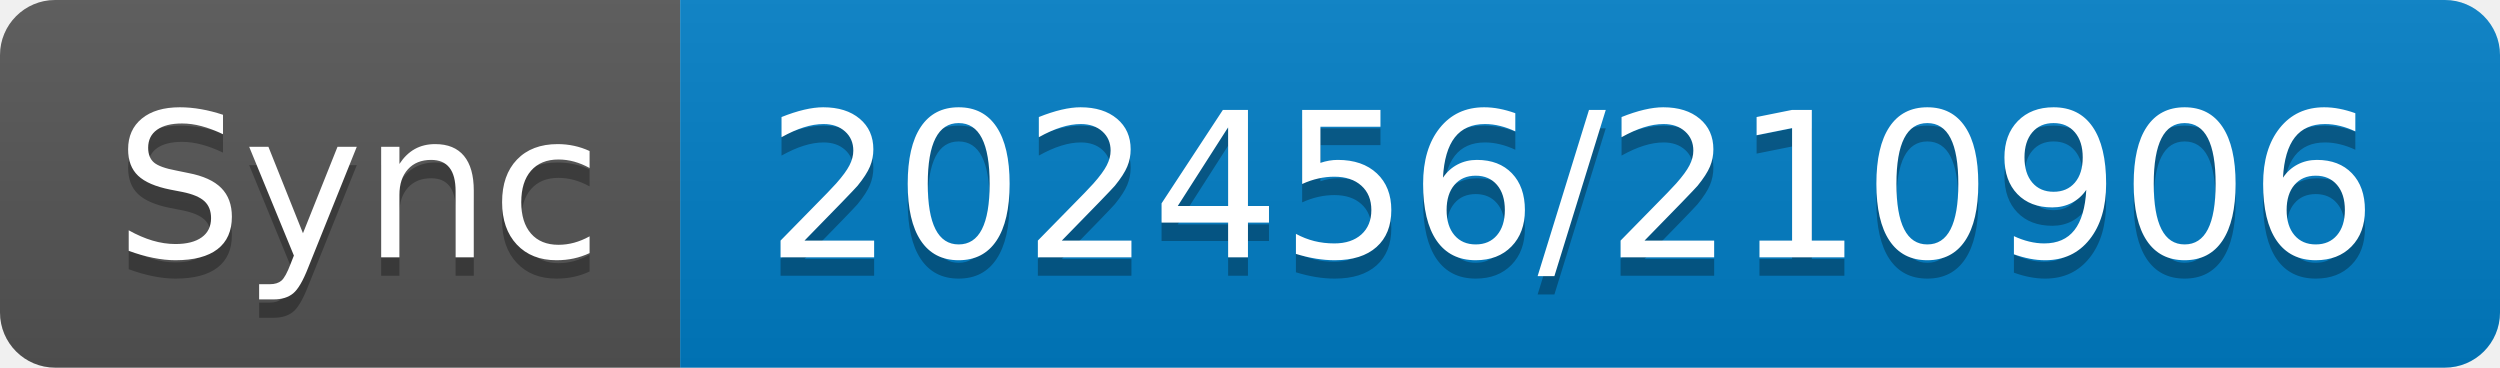
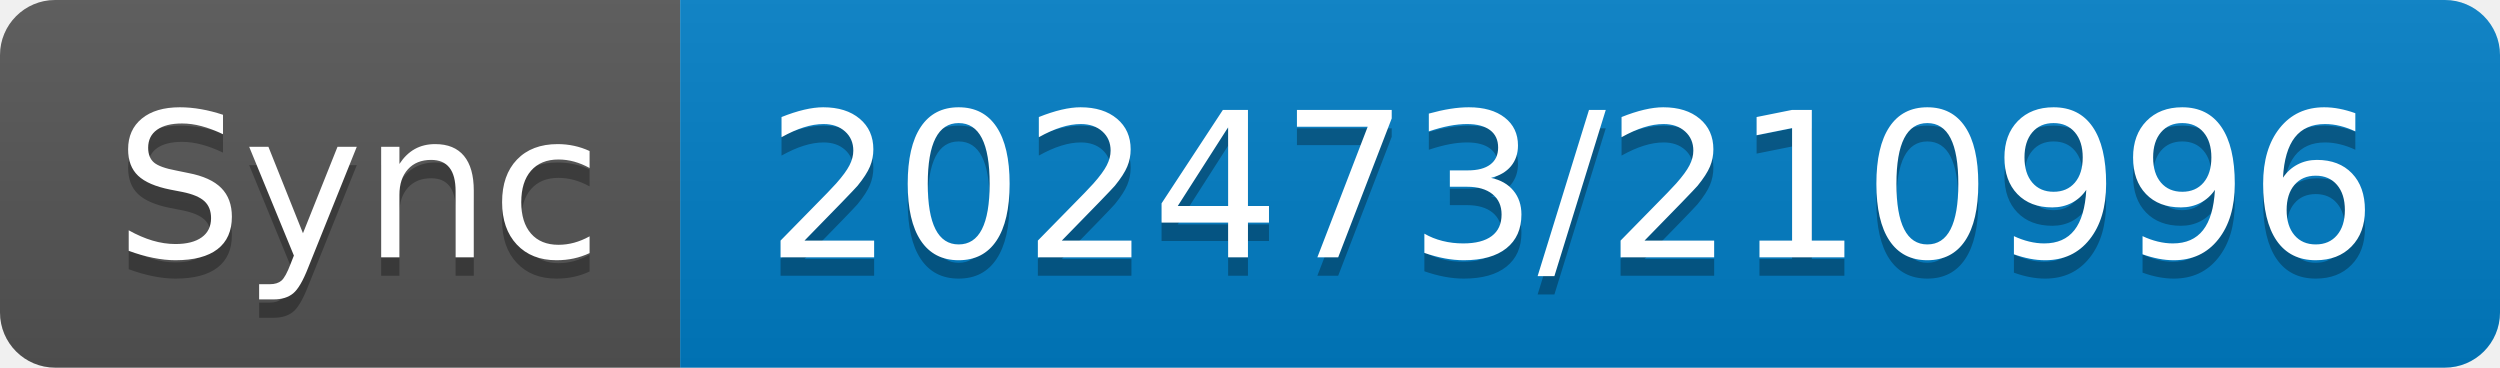
- <svg xmlns="http://www.w3.org/2000/svg" width="136" height="20" role="img" aria-label="Sync: 202456/210906">
+ <svg xmlns="http://www.w3.org/2000/svg" width="136" height="20" role="img" aria-label="Sync: 202473/210996">
  <linearGradient id="s" x2="0" y2="100%">
    <stop offset="0" stop-color="#bbb" stop-opacity=".1" />
    <stop offset="1" stop-opacity=".1" />
  </linearGradient>
  <clipPath id="r">
    <rect width="136" height="20" rx="3" fill="#fff" />
  </clipPath>
  <g clip-path="url(#r)">
    <rect width="37" height="20" fill="#555" />
    <rect x="37" width="99" height="20" fill="#007ec6" />
    <rect width="136" height="20" fill="url(#s)" />
  </g>
  <g fill="#fff" text-anchor="middle" font-family="Verdana,Geneva,DejaVu Sans,sans-serif" text-rendering="geometricPrecision" font-size="110">
    <text aria-hidden="true" x="195" y="150" fill="#010101" fill-opacity=".3" transform="scale(.1)" textLength="270">Sync</text>
    <text x="195" y="140" transform="scale(.1)" fill="#fff" textLength="270">Sync</text>
-     <text aria-hidden="true" x="855" y="150" fill="#010101" fill-opacity=".3" transform="scale(.1)" textLength="890">202456/210906</text>
-     <text x="855" y="140" transform="scale(.1)" fill="#fff" textLength="890">202456/210906</text>
+     <text aria-hidden="true" x="855" y="150" fill="#010101" fill-opacity=".3" transform="scale(.1)" textLength="890">202473/210996</text>
+     <text x="855" y="140" transform="scale(.1)" fill="#fff" textLength="890">202473/210996</text>
  </g>
</svg>
